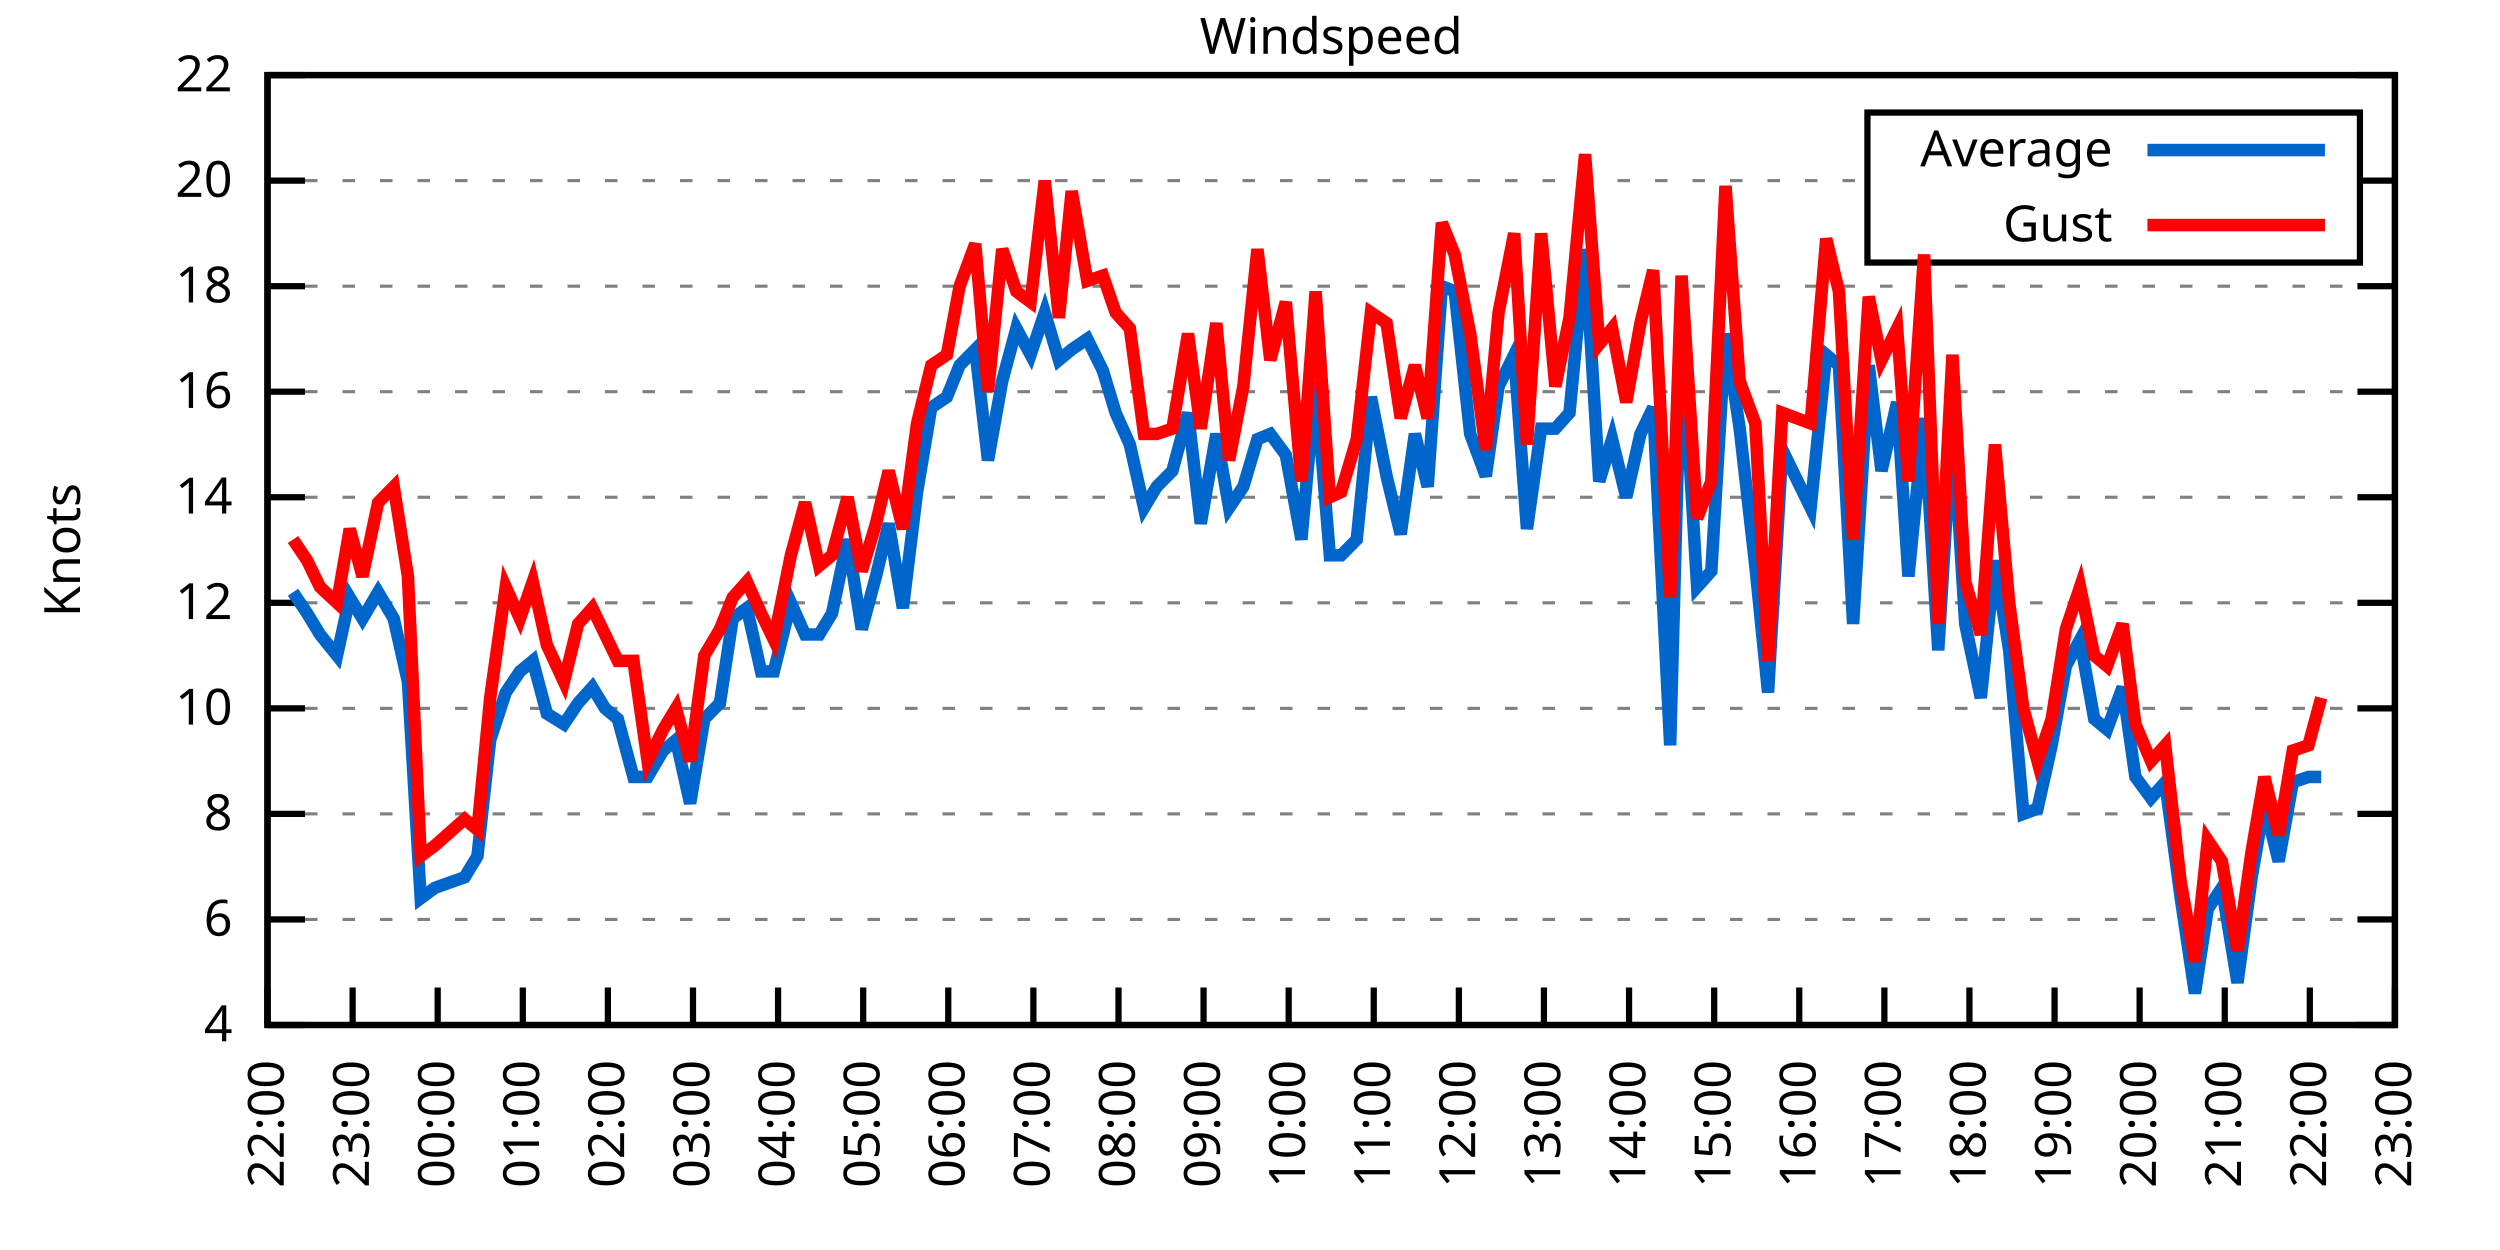
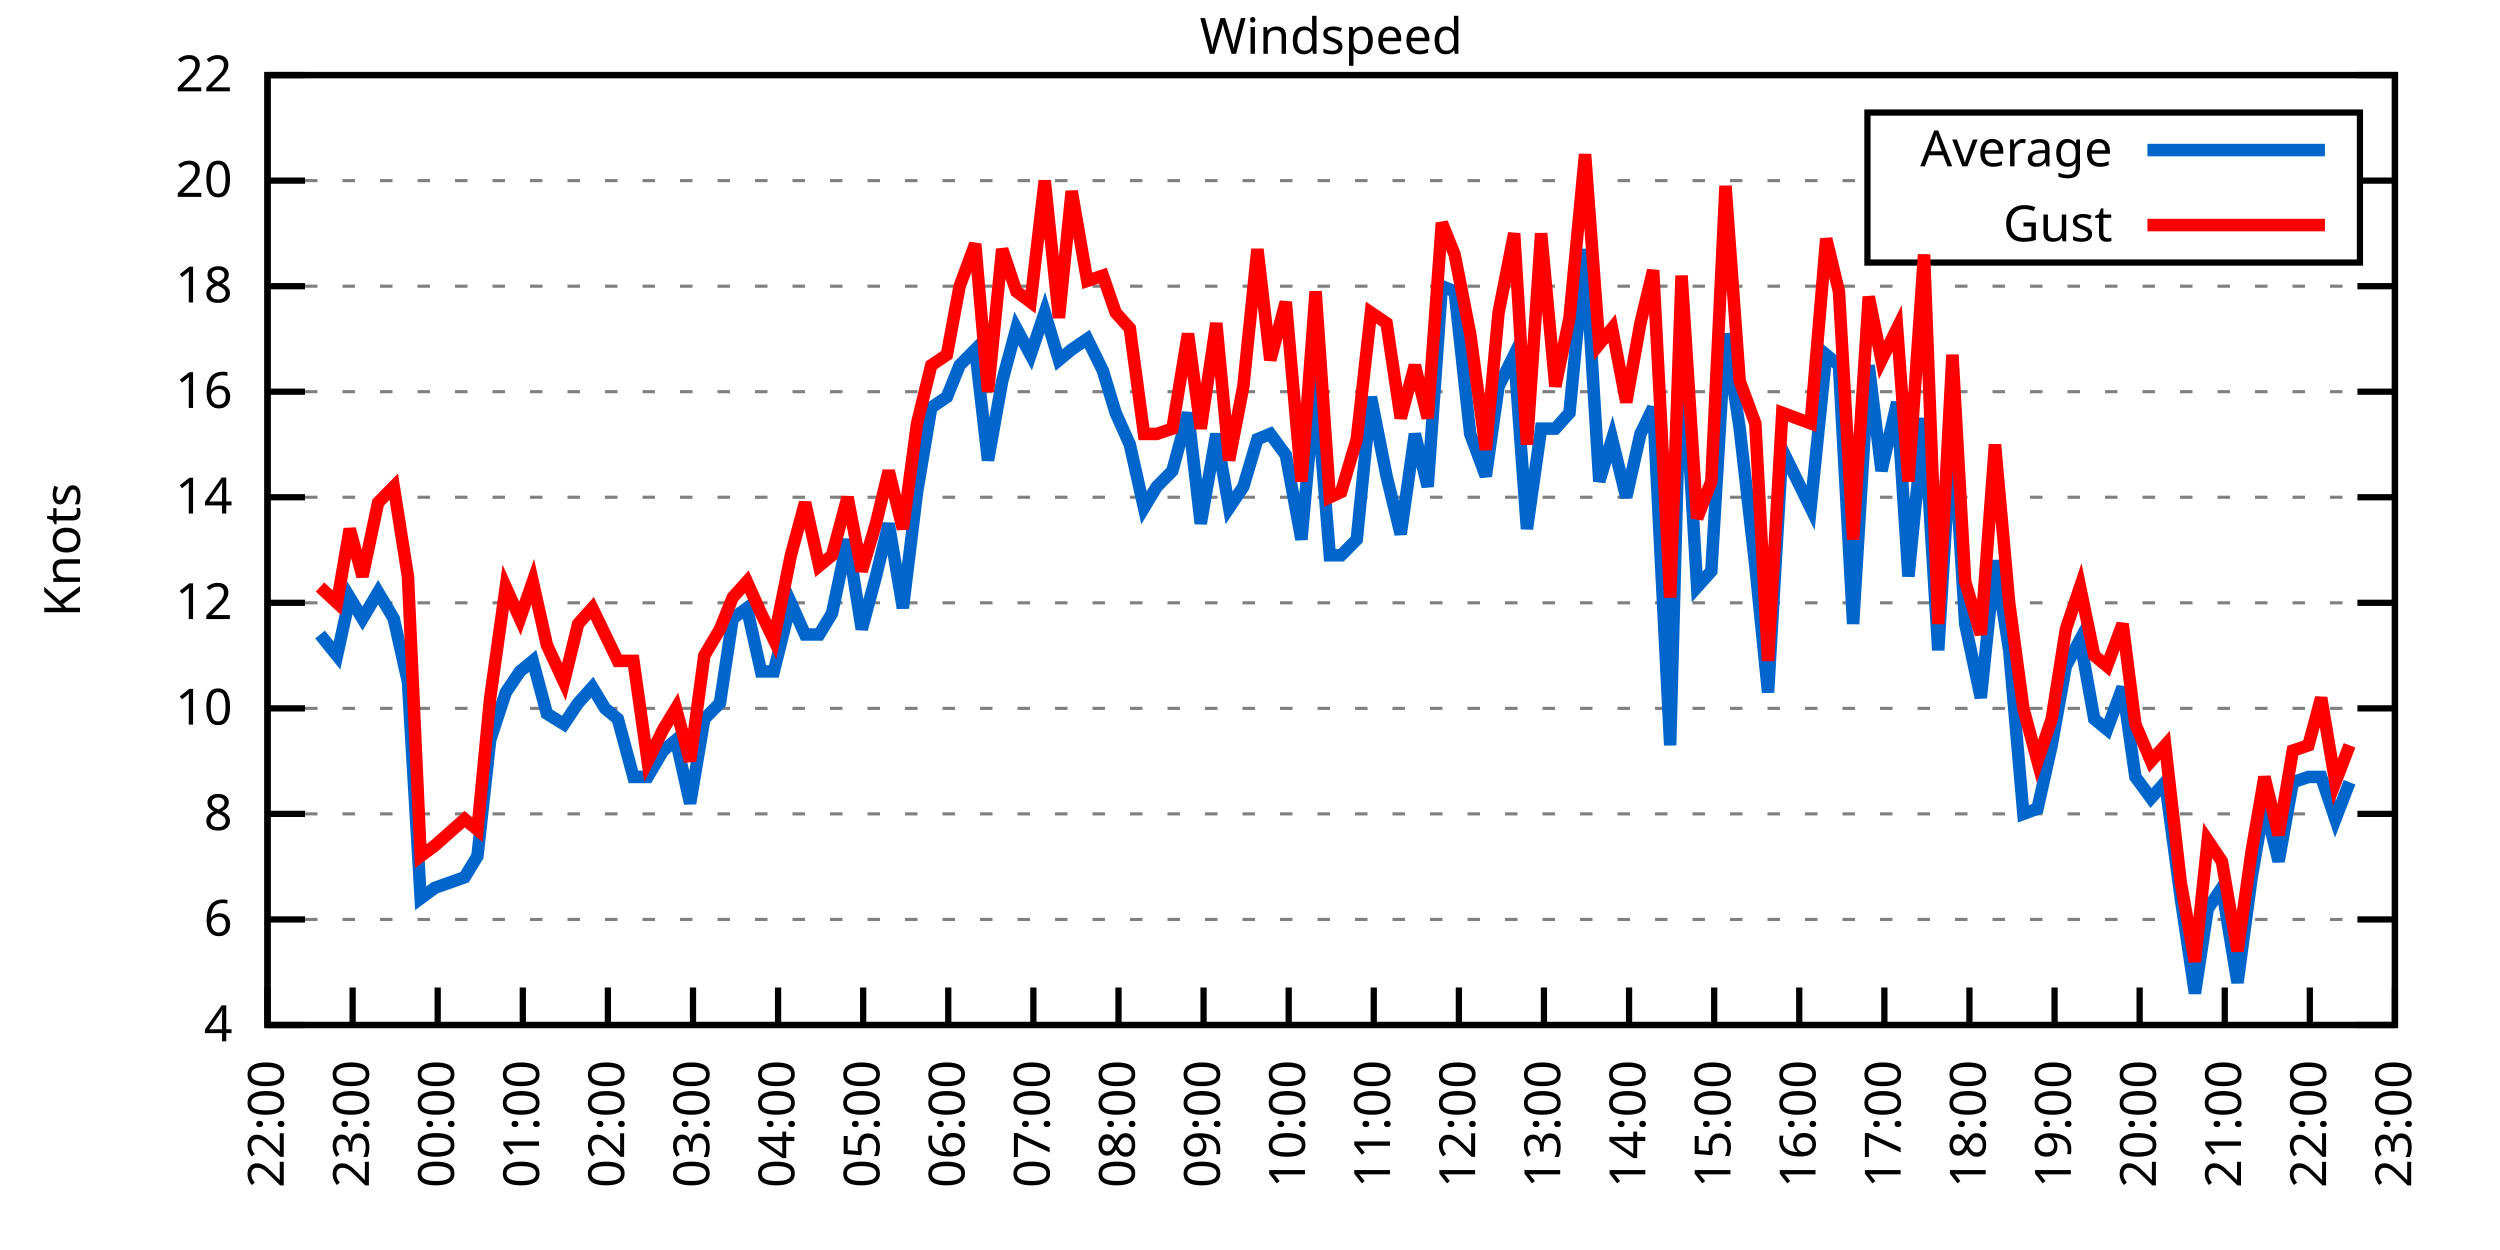
<svg xmlns="http://www.w3.org/2000/svg" xmlns:xlink="http://www.w3.org/1999/xlink" width="400" height="200" viewBox="0 0 400 200">
  <g id="gnuplot_canvas">
    <rect x="0" y="0" width="400" height="200" fill="none" />
    <defs>
      <circle id="gpDot" r="0.5" stroke-width="0.5" stroke="currentColor" />
      <path id="gpPt0" stroke-width="0.333" stroke="currentColor" d="M-1,0 h2 M0,-1 v2" />
      <path id="gpPt1" stroke-width="0.333" stroke="currentColor" d="M-1,-1 L1,1 M1,-1 L-1,1" />
      <path id="gpPt2" stroke-width="0.333" stroke="currentColor" d="M-1,0 L1,0 M0,-1 L0,1 M-1,-1 L1,1 M-1,1 L1,-1" />
      <rect id="gpPt3" stroke-width="0.333" stroke="currentColor" x="-1" y="-1" width="2" height="2" />
      <rect id="gpPt4" stroke-width="0.333" stroke="currentColor" fill="currentColor" x="-1" y="-1" width="2" height="2" />
      <circle id="gpPt5" stroke-width="0.333" stroke="currentColor" cx="0" cy="0" r="1" />
      <use xlink:href="#gpPt5" id="gpPt6" fill="currentColor" stroke="none" />
      <path id="gpPt7" stroke-width="0.333" stroke="currentColor" d="M0,-1.33 L-1.33,0.67 L1.33,0.67 z" />
      <use xlink:href="#gpPt7" id="gpPt8" fill="currentColor" stroke="none" />
      <use xlink:href="#gpPt7" id="gpPt9" stroke="currentColor" transform="rotate(180)" />
      <use xlink:href="#gpPt9" id="gpPt10" fill="currentColor" stroke="none" />
      <use xlink:href="#gpPt3" id="gpPt11" stroke="currentColor" transform="rotate(45)" />
      <use xlink:href="#gpPt11" id="gpPt12" fill="currentColor" stroke="none" />
      <path id="gpPt13" stroke-width="0.333" stroke="currentColor" d="M0,1.330 L1.265,0.411 L0.782,-1.067 L-0.782,-1.076 L-1.265,0.411 z" />
      <use xlink:href="#gpPt13" id="gpPt14" fill="currentColor" stroke="none" />
      <filter id="textbox" filterUnits="objectBoundingBox" x="0" y="0" height="1" width="1">
        <feFlood flood-color="white" flood-opacity="1" result="bgnd" />
        <feComposite in="SourceGraphic" in2="bgnd" operator="atop" />
      </filter>
      <filter id="greybox" filterUnits="objectBoundingBox" x="0" y="0" height="1" width="1">
        <feFlood flood-color="lightgrey" flood-opacity="1" result="grey" />
        <feComposite in="SourceGraphic" in2="grey" operator="atop" />
      </filter>
    </defs>
    <g fill="none" color="white" stroke="currentColor" stroke-width="1.00" stroke-linecap="butt" stroke-linejoin="miter">
</g>
    <g fill="none" color="black" stroke="currentColor" stroke-width="1.00" stroke-linecap="butt" stroke-linejoin="miter">
      <g stroke="none" shape-rendering="crispEdges">
        <polygon fill="rgb(255, 255, 255)" points="42.80,164.00 383.18,164.00 383.18,12.02 42.80,12.02 " />
      </g>
    </g>
    <g fill="none" color="black" stroke="currentColor" stroke-width="1.00" stroke-linecap="butt" stroke-linejoin="miter">
</g>
    <g fill="none" color="black" stroke="black" stroke-width="0.50" stroke-linecap="butt" stroke-linejoin="miter">
</g>
    <g fill="none" color="gray" stroke="currentColor" stroke-width="0.50" stroke-linecap="butt" stroke-linejoin="miter">
      <path stroke="gray" stroke-dasharray="2,4" class="gridline" d="M42.80,164.00 L383.19,164.00  " />
    </g>
    <g fill="none" color="gray" stroke="gray" stroke-width="1.00" stroke-linecap="butt" stroke-linejoin="miter">
</g>
    <g fill="none" color="black" stroke="currentColor" stroke-width="1.00" stroke-linecap="butt" stroke-linejoin="miter">
      <path stroke="black" d="M42.80,164.00 L48.80,164.00 M383.19,164.00 L377.19,164.00  " />
      <g transform="translate(37.20,166.60)" stroke="none" fill="black" font-family="Sans" font-size="8.00" text-anchor="end">
        <text>
          <tspan font-family="Sans"> 4</tspan>
        </text>
      </g>
    </g>
    <g fill="none" color="black" stroke="currentColor" stroke-width="1.00" stroke-linecap="butt" stroke-linejoin="miter">
</g>
    <g fill="none" color="black" stroke="black" stroke-width="0.50" stroke-linecap="butt" stroke-linejoin="miter">
</g>
    <g fill="none" color="gray" stroke="currentColor" stroke-width="0.50" stroke-linecap="butt" stroke-linejoin="miter">
      <path stroke="gray" stroke-dasharray="2,4" class="gridline" d="M42.80,147.11 L383.19,147.11  " />
    </g>
    <g fill="none" color="gray" stroke="gray" stroke-width="1.00" stroke-linecap="butt" stroke-linejoin="miter">
</g>
    <g fill="none" color="black" stroke="currentColor" stroke-width="1.00" stroke-linecap="butt" stroke-linejoin="miter">
      <path stroke="black" d="M42.80,147.11 L48.80,147.11 M383.19,147.11 L377.19,147.11  " />
      <g transform="translate(37.20,149.71)" stroke="none" fill="black" font-family="Sans" font-size="8.00" text-anchor="end">
        <text>
          <tspan font-family="Sans"> 6</tspan>
        </text>
      </g>
    </g>
    <g fill="none" color="black" stroke="currentColor" stroke-width="1.00" stroke-linecap="butt" stroke-linejoin="miter">
</g>
    <g fill="none" color="black" stroke="black" stroke-width="0.50" stroke-linecap="butt" stroke-linejoin="miter">
</g>
    <g fill="none" color="gray" stroke="currentColor" stroke-width="0.50" stroke-linecap="butt" stroke-linejoin="miter">
      <path stroke="gray" stroke-dasharray="2,4" class="gridline" d="M42.80,130.22 L383.19,130.22  " />
    </g>
    <g fill="none" color="gray" stroke="gray" stroke-width="1.00" stroke-linecap="butt" stroke-linejoin="miter">
</g>
    <g fill="none" color="black" stroke="currentColor" stroke-width="1.00" stroke-linecap="butt" stroke-linejoin="miter">
      <path stroke="black" d="M42.80,130.22 L48.80,130.22 M383.19,130.22 L377.19,130.22  " />
      <g transform="translate(37.20,132.82)" stroke="none" fill="black" font-family="Sans" font-size="8.00" text-anchor="end">
        <text>
          <tspan font-family="Sans"> 8</tspan>
        </text>
      </g>
    </g>
    <g fill="none" color="black" stroke="currentColor" stroke-width="1.00" stroke-linecap="butt" stroke-linejoin="miter">
</g>
    <g fill="none" color="black" stroke="black" stroke-width="0.50" stroke-linecap="butt" stroke-linejoin="miter">
</g>
    <g fill="none" color="gray" stroke="currentColor" stroke-width="0.50" stroke-linecap="butt" stroke-linejoin="miter">
      <path stroke="gray" stroke-dasharray="2,4" class="gridline" d="M42.80,113.34 L383.19,113.34  " />
    </g>
    <g fill="none" color="gray" stroke="gray" stroke-width="1.00" stroke-linecap="butt" stroke-linejoin="miter">
</g>
    <g fill="none" color="black" stroke="currentColor" stroke-width="1.00" stroke-linecap="butt" stroke-linejoin="miter">
      <path stroke="black" d="M42.80,113.34 L48.80,113.34 M383.19,113.34 L377.19,113.34  " />
      <g transform="translate(37.20,115.94)" stroke="none" fill="black" font-family="Sans" font-size="8.00" text-anchor="end">
        <text>
          <tspan font-family="Sans"> 10</tspan>
        </text>
      </g>
    </g>
    <g fill="none" color="black" stroke="currentColor" stroke-width="1.00" stroke-linecap="butt" stroke-linejoin="miter">
</g>
    <g fill="none" color="black" stroke="black" stroke-width="0.50" stroke-linecap="butt" stroke-linejoin="miter">
</g>
    <g fill="none" color="gray" stroke="currentColor" stroke-width="0.50" stroke-linecap="butt" stroke-linejoin="miter">
      <path stroke="gray" stroke-dasharray="2,4" class="gridline" d="M42.80,96.45 L383.19,96.45  " />
    </g>
    <g fill="none" color="gray" stroke="gray" stroke-width="1.00" stroke-linecap="butt" stroke-linejoin="miter">
</g>
    <g fill="none" color="black" stroke="currentColor" stroke-width="1.00" stroke-linecap="butt" stroke-linejoin="miter">
      <path stroke="black" d="M42.80,96.45 L48.80,96.45 M383.19,96.45 L377.19,96.45  " />
      <g transform="translate(37.20,99.05)" stroke="none" fill="black" font-family="Sans" font-size="8.00" text-anchor="end">
        <text>
          <tspan font-family="Sans"> 12</tspan>
        </text>
      </g>
    </g>
    <g fill="none" color="black" stroke="currentColor" stroke-width="1.00" stroke-linecap="butt" stroke-linejoin="miter">
</g>
    <g fill="none" color="black" stroke="black" stroke-width="0.50" stroke-linecap="butt" stroke-linejoin="miter">
</g>
    <g fill="none" color="gray" stroke="currentColor" stroke-width="0.50" stroke-linecap="butt" stroke-linejoin="miter">
      <path stroke="gray" stroke-dasharray="2,4" class="gridline" d="M42.80,79.56 L383.19,79.56  " />
    </g>
    <g fill="none" color="gray" stroke="gray" stroke-width="1.00" stroke-linecap="butt" stroke-linejoin="miter">
</g>
    <g fill="none" color="black" stroke="currentColor" stroke-width="1.00" stroke-linecap="butt" stroke-linejoin="miter">
      <path stroke="black" d="M42.80,79.56 L48.80,79.56 M383.19,79.56 L377.19,79.56  " />
      <g transform="translate(37.20,82.16)" stroke="none" fill="black" font-family="Sans" font-size="8.00" text-anchor="end">
        <text>
          <tspan font-family="Sans"> 14</tspan>
        </text>
      </g>
    </g>
    <g fill="none" color="black" stroke="currentColor" stroke-width="1.00" stroke-linecap="butt" stroke-linejoin="miter">
</g>
    <g fill="none" color="black" stroke="black" stroke-width="0.50" stroke-linecap="butt" stroke-linejoin="miter">
</g>
    <g fill="none" color="gray" stroke="currentColor" stroke-width="0.50" stroke-linecap="butt" stroke-linejoin="miter">
      <path stroke="gray" stroke-dasharray="2,4" class="gridline" d="M42.80,62.67 L383.19,62.67  " />
    </g>
    <g fill="none" color="gray" stroke="gray" stroke-width="1.00" stroke-linecap="butt" stroke-linejoin="miter">
</g>
    <g fill="none" color="black" stroke="currentColor" stroke-width="1.00" stroke-linecap="butt" stroke-linejoin="miter">
      <path stroke="black" d="M42.80,62.67 L48.80,62.67 M383.19,62.67 L377.19,62.67  " />
      <g transform="translate(37.20,65.27)" stroke="none" fill="black" font-family="Sans" font-size="8.00" text-anchor="end">
        <text>
          <tspan font-family="Sans"> 16</tspan>
        </text>
      </g>
    </g>
    <g fill="none" color="black" stroke="currentColor" stroke-width="1.00" stroke-linecap="butt" stroke-linejoin="miter">
</g>
    <g fill="none" color="black" stroke="black" stroke-width="0.50" stroke-linecap="butt" stroke-linejoin="miter">
</g>
    <g fill="none" color="gray" stroke="currentColor" stroke-width="0.50" stroke-linecap="butt" stroke-linejoin="miter">
      <path stroke="gray" stroke-dasharray="2,4" class="gridline" d="M42.80,45.79 L383.19,45.79  " />
    </g>
    <g fill="none" color="gray" stroke="gray" stroke-width="1.00" stroke-linecap="butt" stroke-linejoin="miter">
</g>
    <g fill="none" color="black" stroke="currentColor" stroke-width="1.00" stroke-linecap="butt" stroke-linejoin="miter">
      <path stroke="black" d="M42.80,45.79 L48.80,45.79 M383.19,45.79 L377.19,45.79  " />
      <g transform="translate(37.20,48.39)" stroke="none" fill="black" font-family="Sans" font-size="8.00" text-anchor="end">
        <text>
          <tspan font-family="Sans"> 18</tspan>
        </text>
      </g>
    </g>
    <g fill="none" color="black" stroke="currentColor" stroke-width="1.00" stroke-linecap="butt" stroke-linejoin="miter">
</g>
    <g fill="none" color="black" stroke="black" stroke-width="0.50" stroke-linecap="butt" stroke-linejoin="miter">
</g>
    <g fill="none" color="gray" stroke="currentColor" stroke-width="0.50" stroke-linecap="butt" stroke-linejoin="miter">
      <path stroke="gray" stroke-dasharray="2,4" class="gridline" d="M42.80,28.90 L298.79,28.90 M377.59,28.90 L383.19,28.90  " />
    </g>
    <g fill="none" color="gray" stroke="gray" stroke-width="1.00" stroke-linecap="butt" stroke-linejoin="miter">
</g>
    <g fill="none" color="black" stroke="currentColor" stroke-width="1.00" stroke-linecap="butt" stroke-linejoin="miter">
      <path stroke="black" d="M42.80,28.90 L48.80,28.90 M383.19,28.90 L377.19,28.90  " />
      <g transform="translate(37.20,31.50)" stroke="none" fill="black" font-family="Sans" font-size="8.00" text-anchor="end">
        <text>
          <tspan font-family="Sans"> 20</tspan>
        </text>
      </g>
    </g>
    <g fill="none" color="black" stroke="currentColor" stroke-width="1.00" stroke-linecap="butt" stroke-linejoin="miter">
</g>
    <g fill="none" color="black" stroke="black" stroke-width="0.50" stroke-linecap="butt" stroke-linejoin="miter">
</g>
    <g fill="none" color="gray" stroke="currentColor" stroke-width="0.50" stroke-linecap="butt" stroke-linejoin="miter">
      <path stroke="gray" stroke-dasharray="2,4" class="gridline" d="M42.80,12.01 L383.19,12.01  " />
    </g>
    <g fill="none" color="gray" stroke="gray" stroke-width="1.00" stroke-linecap="butt" stroke-linejoin="miter">
</g>
    <g fill="none" color="black" stroke="currentColor" stroke-width="1.00" stroke-linecap="butt" stroke-linejoin="miter">
      <path stroke="black" d="M42.80,12.01 L48.80,12.01 M383.19,12.01 L377.19,12.01  " />
      <g transform="translate(37.20,14.61)" stroke="none" fill="black" font-family="Sans" font-size="8.00" text-anchor="end">
        <text>
          <tspan font-family="Sans"> 22</tspan>
        </text>
      </g>
    </g>
    <g fill="none" color="black" stroke="currentColor" stroke-width="1.00" stroke-linecap="butt" stroke-linejoin="miter">
      <path stroke="black" d="M42.80,164.00 L42.80,158.00  " />
      <g transform="translate(45.40,169.60) rotate(270.00)" stroke="none" fill="black" font-family="Sans" font-size="8.00" text-anchor="end">
        <text>
          <tspan font-family="Sans">22:00</tspan>
        </text>
      </g>
    </g>
    <g fill="none" color="black" stroke="currentColor" stroke-width="1.00" stroke-linecap="butt" stroke-linejoin="miter">
      <path stroke="black" d="M56.42,164.00 L56.42,158.00  " />
      <g transform="translate(59.02,169.60) rotate(270.00)" stroke="none" fill="black" font-family="Sans" font-size="8.00" text-anchor="end">
        <text>
          <tspan font-family="Sans">23:00</tspan>
        </text>
      </g>
    </g>
    <g fill="none" color="black" stroke="currentColor" stroke-width="1.00" stroke-linecap="butt" stroke-linejoin="miter">
      <path stroke="black" d="M70.03,164.00 L70.03,158.00  " />
      <g transform="translate(72.63,169.60) rotate(270.00)" stroke="none" fill="black" font-family="Sans" font-size="8.00" text-anchor="end">
        <text>
          <tspan font-family="Sans">00:00</tspan>
        </text>
      </g>
    </g>
    <g fill="none" color="black" stroke="currentColor" stroke-width="1.00" stroke-linecap="butt" stroke-linejoin="miter">
      <path stroke="black" d="M83.65,164.00 L83.65,158.00  " />
      <g transform="translate(86.25,169.60) rotate(270.00)" stroke="none" fill="black" font-family="Sans" font-size="8.00" text-anchor="end">
        <text>
          <tspan font-family="Sans">01:00</tspan>
        </text>
      </g>
    </g>
    <g fill="none" color="black" stroke="currentColor" stroke-width="1.00" stroke-linecap="butt" stroke-linejoin="miter">
      <path stroke="black" d="M97.26,164.00 L97.26,158.00  " />
      <g transform="translate(99.86,169.60) rotate(270.00)" stroke="none" fill="black" font-family="Sans" font-size="8.00" text-anchor="end">
        <text>
          <tspan font-family="Sans">02:00</tspan>
        </text>
      </g>
    </g>
    <g fill="none" color="black" stroke="currentColor" stroke-width="1.00" stroke-linecap="butt" stroke-linejoin="miter">
      <path stroke="black" d="M110.88,164.00 L110.88,158.00  " />
      <g transform="translate(113.48,169.60) rotate(270.00)" stroke="none" fill="black" font-family="Sans" font-size="8.00" text-anchor="end">
        <text>
          <tspan font-family="Sans">03:00</tspan>
        </text>
      </g>
    </g>
    <g fill="none" color="black" stroke="currentColor" stroke-width="1.00" stroke-linecap="butt" stroke-linejoin="miter">
      <path stroke="black" d="M124.49,164.00 L124.49,158.00  " />
      <g transform="translate(127.09,169.60) rotate(270.00)" stroke="none" fill="black" font-family="Sans" font-size="8.00" text-anchor="end">
        <text>
          <tspan font-family="Sans">04:00</tspan>
        </text>
      </g>
    </g>
    <g fill="none" color="black" stroke="currentColor" stroke-width="1.00" stroke-linecap="butt" stroke-linejoin="miter">
      <path stroke="black" d="M138.11,164.00 L138.11,158.00  " />
      <g transform="translate(140.71,169.60) rotate(270.00)" stroke="none" fill="black" font-family="Sans" font-size="8.00" text-anchor="end">
        <text>
          <tspan font-family="Sans">05:00</tspan>
        </text>
      </g>
    </g>
    <g fill="none" color="black" stroke="currentColor" stroke-width="1.00" stroke-linecap="butt" stroke-linejoin="miter">
      <path stroke="black" d="M151.72,164.00 L151.72,158.00  " />
      <g transform="translate(154.32,169.60) rotate(270.00)" stroke="none" fill="black" font-family="Sans" font-size="8.00" text-anchor="end">
        <text>
          <tspan font-family="Sans">06:00</tspan>
        </text>
      </g>
    </g>
    <g fill="none" color="black" stroke="currentColor" stroke-width="1.00" stroke-linecap="butt" stroke-linejoin="miter">
      <path stroke="black" d="M165.34,164.00 L165.34,158.00  " />
      <g transform="translate(167.94,169.60) rotate(270.00)" stroke="none" fill="black" font-family="Sans" font-size="8.00" text-anchor="end">
        <text>
          <tspan font-family="Sans">07:00</tspan>
        </text>
      </g>
    </g>
    <g fill="none" color="black" stroke="currentColor" stroke-width="1.00" stroke-linecap="butt" stroke-linejoin="miter">
      <path stroke="black" d="M178.96,164.00 L178.96,158.00  " />
      <g transform="translate(181.56,169.60) rotate(270.00)" stroke="none" fill="black" font-family="Sans" font-size="8.00" text-anchor="end">
        <text>
          <tspan font-family="Sans">08:00</tspan>
        </text>
      </g>
    </g>
    <g fill="none" color="black" stroke="currentColor" stroke-width="1.00" stroke-linecap="butt" stroke-linejoin="miter">
      <path stroke="black" d="M192.57,164.00 L192.57,158.00  " />
      <g transform="translate(195.17,169.60) rotate(270.00)" stroke="none" fill="black" font-family="Sans" font-size="8.00" text-anchor="end">
        <text>
          <tspan font-family="Sans">09:00</tspan>
        </text>
      </g>
    </g>
    <g fill="none" color="black" stroke="currentColor" stroke-width="1.00" stroke-linecap="butt" stroke-linejoin="miter">
      <path stroke="black" d="M206.19,164.00 L206.19,158.00  " />
      <g transform="translate(208.79,169.60) rotate(270.00)" stroke="none" fill="black" font-family="Sans" font-size="8.00" text-anchor="end">
        <text>
          <tspan font-family="Sans">10:00</tspan>
        </text>
      </g>
    </g>
    <g fill="none" color="black" stroke="currentColor" stroke-width="1.00" stroke-linecap="butt" stroke-linejoin="miter">
      <path stroke="black" d="M219.80,164.00 L219.80,158.00  " />
      <g transform="translate(222.40,169.60) rotate(270.00)" stroke="none" fill="black" font-family="Sans" font-size="8.00" text-anchor="end">
        <text>
          <tspan font-family="Sans">11:00</tspan>
        </text>
      </g>
    </g>
    <g fill="none" color="black" stroke="currentColor" stroke-width="1.00" stroke-linecap="butt" stroke-linejoin="miter">
      <path stroke="black" d="M233.42,164.00 L233.42,158.00  " />
      <g transform="translate(236.02,169.60) rotate(270.00)" stroke="none" fill="black" font-family="Sans" font-size="8.00" text-anchor="end">
        <text>
          <tspan font-family="Sans">12:00</tspan>
        </text>
      </g>
    </g>
    <g fill="none" color="black" stroke="currentColor" stroke-width="1.00" stroke-linecap="butt" stroke-linejoin="miter">
      <path stroke="black" d="M247.03,164.00 L247.03,158.00  " />
      <g transform="translate(249.63,169.60) rotate(270.00)" stroke="none" fill="black" font-family="Sans" font-size="8.00" text-anchor="end">
        <text>
          <tspan font-family="Sans">13:00</tspan>
        </text>
      </g>
    </g>
    <g fill="none" color="black" stroke="currentColor" stroke-width="1.00" stroke-linecap="butt" stroke-linejoin="miter">
      <path stroke="black" d="M260.65,164.00 L260.65,158.00  " />
      <g transform="translate(263.25,169.60) rotate(270.00)" stroke="none" fill="black" font-family="Sans" font-size="8.00" text-anchor="end">
        <text>
          <tspan font-family="Sans">14:00</tspan>
        </text>
      </g>
    </g>
    <g fill="none" color="black" stroke="currentColor" stroke-width="1.00" stroke-linecap="butt" stroke-linejoin="miter">
      <path stroke="black" d="M274.27,164.00 L274.27,158.00  " />
      <g transform="translate(276.87,169.60) rotate(270.00)" stroke="none" fill="black" font-family="Sans" font-size="8.00" text-anchor="end">
        <text>
          <tspan font-family="Sans">15:00</tspan>
        </text>
      </g>
    </g>
    <g fill="none" color="black" stroke="currentColor" stroke-width="1.00" stroke-linecap="butt" stroke-linejoin="miter">
      <path stroke="black" d="M287.88,164.00 L287.88,158.00  " />
      <g transform="translate(290.48,169.60) rotate(270.00)" stroke="none" fill="black" font-family="Sans" font-size="8.00" text-anchor="end">
        <text>
          <tspan font-family="Sans">16:00</tspan>
        </text>
      </g>
    </g>
    <g fill="none" color="black" stroke="currentColor" stroke-width="1.00" stroke-linecap="butt" stroke-linejoin="miter">
      <path stroke="black" d="M301.50,164.00 L301.50,158.00  " />
      <g transform="translate(304.10,169.60) rotate(270.00)" stroke="none" fill="black" font-family="Sans" font-size="8.00" text-anchor="end">
        <text>
          <tspan font-family="Sans">17:00</tspan>
        </text>
      </g>
    </g>
    <g fill="none" color="black" stroke="currentColor" stroke-width="1.00" stroke-linecap="butt" stroke-linejoin="miter">
      <path stroke="black" d="M315.11,164.00 L315.11,158.00  " />
      <g transform="translate(317.71,169.60) rotate(270.00)" stroke="none" fill="black" font-family="Sans" font-size="8.00" text-anchor="end">
        <text>
          <tspan font-family="Sans">18:00</tspan>
        </text>
      </g>
    </g>
    <g fill="none" color="black" stroke="currentColor" stroke-width="1.00" stroke-linecap="butt" stroke-linejoin="miter">
      <path stroke="black" d="M328.73,164.00 L328.73,158.00  " />
      <g transform="translate(331.33,169.60) rotate(270.00)" stroke="none" fill="black" font-family="Sans" font-size="8.00" text-anchor="end">
        <text>
          <tspan font-family="Sans">19:00</tspan>
        </text>
      </g>
    </g>
    <g fill="none" color="black" stroke="currentColor" stroke-width="1.00" stroke-linecap="butt" stroke-linejoin="miter">
      <path stroke="black" d="M342.34,164.00 L342.34,158.00  " />
      <g transform="translate(344.94,169.60) rotate(270.00)" stroke="none" fill="black" font-family="Sans" font-size="8.00" text-anchor="end">
        <text>
          <tspan font-family="Sans">20:00</tspan>
        </text>
      </g>
    </g>
    <g fill="none" color="black" stroke="currentColor" stroke-width="1.00" stroke-linecap="butt" stroke-linejoin="miter">
      <path stroke="black" d="M355.96,164.00 L355.96,158.00  " />
      <g transform="translate(358.56,169.60) rotate(270.00)" stroke="none" fill="black" font-family="Sans" font-size="8.00" text-anchor="end">
        <text>
          <tspan font-family="Sans">21:00</tspan>
        </text>
      </g>
    </g>
    <g fill="none" color="black" stroke="currentColor" stroke-width="1.00" stroke-linecap="butt" stroke-linejoin="miter">
      <path stroke="black" d="M369.57,164.00 L369.57,158.00  " />
      <g transform="translate(372.17,169.60) rotate(270.00)" stroke="none" fill="black" font-family="Sans" font-size="8.00" text-anchor="end">
        <text>
          <tspan font-family="Sans">22:00</tspan>
        </text>
      </g>
    </g>
    <g fill="none" color="black" stroke="currentColor" stroke-width="1.00" stroke-linecap="butt" stroke-linejoin="miter">
      <path stroke="black" d="M383.19,164.00 L383.19,158.00  " />
      <g transform="translate(385.79,169.60) rotate(270.00)" stroke="none" fill="black" font-family="Sans" font-size="8.00" text-anchor="end">
        <text>
          <tspan font-family="Sans">23:00</tspan>
        </text>
      </g>
    </g>
    <g fill="none" color="black" stroke="currentColor" stroke-width="1.00" stroke-linecap="butt" stroke-linejoin="miter">
</g>
    <g fill="none" color="black" stroke="currentColor" stroke-width="1.00" stroke-linecap="butt" stroke-linejoin="miter">
      <path stroke="black" d="M42.80,12.01 L42.80,164.00 L383.19,164.00 L383.19,12.01 L42.80,12.01 Z  " />
    </g>
    <g fill="none" color="black" stroke="currentColor" stroke-width="1.00" stroke-linecap="butt" stroke-linejoin="miter">
</g>
    <g fill="none" color="black" stroke="currentColor" stroke-width="1.00" stroke-linecap="butt" stroke-linejoin="miter">
      <path stroke="black" d="M298.79,42.01 L298.79,18.01 L377.59,18.01 L377.59,42.01 L298.79,42.01 Z  " />
    </g>
    <g id="Windspeed_plot_1">
      <g fill="none" color="white" stroke="black" stroke-width="2.00" stroke-linecap="butt" stroke-linejoin="miter">
</g>
      <g fill="none" color="black" stroke="currentColor" stroke-width="2.00" stroke-linecap="butt" stroke-linejoin="miter">
        <g transform="translate(337.99,26.61)" stroke="none" fill="black" font-family="Sans" font-size="8.00" text-anchor="end">
          <text>
            <tspan font-family="Sans">Average</tspan>
          </text>
        </g>
      </g>
      <g fill="none" color="black" stroke="currentColor" stroke-width="2.00" stroke-linecap="butt" stroke-linejoin="miter">
-         <path stroke="rgb(  0, 102, 204)" d="M343.59,24.01 L371.99,24.01 M46.88,94.76 L49.15,98.14 L51.20,101.52 L53.92,104.89 L55.96,95.60 L58.00,98.98   L60.50,94.76 L63.00,98.98 L65.27,109.11 L67.31,143.73 L69.58,142.05 L74.34,140.36 L76.39,136.98 L78.43,118.40   L80.92,110.80 L83.19,107.43 L85.24,105.74 L87.50,114.18 L90.23,115.87 L92.50,112.49 L94.77,109.96 L96.81,113.34   L98.85,115.03 L101.35,124.31 L103.62,124.31 L106.11,120.09 L108.15,118.40 L110.42,128.54 L112.69,115.03 L115.19,112.49   L117.23,98.98 L119.50,97.29 L121.77,107.43 L123.81,107.43 L126.54,96.45 L128.81,101.52 L131.07,101.52 L133.12,98.14   L135.61,86.32 L137.88,100.67 L140.15,92.23 L142.19,83.78 L144.46,97.29 L146.73,78.72 L149.00,65.21 L151.50,63.52   L153.54,58.45 L156.04,55.92 L158.08,73.65 L160.35,60.98 L162.62,52.54 L164.89,56.76 L167.16,50.01 L169.43,57.61   L171.47,55.92 L173.96,54.23 L176.46,59.30 L178.50,66.05 L180.77,71.12 L183.04,81.25 L185.08,77.87 L187.58,75.34   L190.08,66.05 L192.12,83.78 L194.61,69.43 L196.66,81.25 L198.93,77.87 L201.19,70.27 L203.24,69.43 L205.73,72.81   L208.23,86.32 L210.50,60.98 L212.77,88.85 L214.58,88.85 L217.08,86.32 L219.35,63.52 L221.85,76.18 L224.11,85.47   L226.38,69.43 L228.43,77.87 L230.70,45.79 L232.74,46.63 L235.23,69.43 L237.73,76.18 L239.77,61.83 L242.27,56.76   L244.31,84.63 L246.58,68.58 L248.85,68.58 L251.12,66.05 L253.61,39.87 L255.88,77.03 L257.93,70.27 L260.20,79.56   L262.47,69.43 L264.51,65.21 L267.23,119.25 L269.05,51.70 L271.54,93.92 L273.81,91.38 L276.08,53.39 L278.35,68.58   L280.85,90.54 L282.89,110.80 L285.16,71.96 L289.70,81.25 L292.19,56.76 L294.23,58.45 L296.50,99.83 L299.00,58.45   L301.04,75.34 L303.54,64.36 L305.35,92.23 L307.85,66.90 L310.12,104.05 L312.39,66.90 L314.43,99.83 L316.93,111.65   L319.20,89.69 L321.47,104.05 L323.74,130.22 L326.00,129.38 L328.27,119.25 L330.54,106.58 L332.81,102.36 L335.08,115.03   L337.12,116.71 L339.62,109.96 L341.66,124.31 L344.16,127.69 L346.43,125.16 L348.92,143.73 L351.19,158.93 L353.24,145.42   L355.50,142.05 L358.00,157.24 L360.27,140.36 L362.31,128.54 L364.58,137.82 L366.85,125.16 L369.35,124.31 L371.39,124.31    " />
+         <path stroke="rgb(  0, 102, 204)" d="M343.59,24.01 L371.99,24.01 M51.20,101.52 L53.92,104.89 L55.96,95.60 L58.00,98.98 L60.50,94.76 L63.00,98.98   L65.27,109.11 L67.31,143.73 L69.58,142.05 L74.34,140.36 L76.39,136.98 L78.43,118.40 L80.92,110.80 L83.19,107.43   L85.24,105.74 L87.50,114.18 L90.23,115.87 L92.50,112.49 L94.77,109.96 L96.81,113.34 L98.85,115.03 L101.35,124.31   L103.62,124.31 L106.11,120.09 L108.15,118.40 L110.42,128.54 L112.69,115.03 L115.19,112.49 L117.23,98.98 L119.50,97.29   L121.77,107.43 L123.81,107.43 L126.54,96.45 L128.81,101.52 L131.07,101.52 L133.12,98.14 L135.61,86.32 L137.88,100.67   L140.15,92.23 L142.19,83.78 L144.46,97.29 L146.73,78.72 L149.00,65.21 L151.50,63.52 L153.54,58.45 L156.04,55.92   L158.08,73.65 L160.35,60.98 L162.62,52.54 L164.89,56.76 L167.16,50.01 L169.43,57.61 L171.47,55.92 L173.96,54.23   L176.46,59.30 L178.50,66.05 L180.77,71.12 L183.04,81.25 L185.08,77.87 L187.58,75.34 L190.08,66.05 L192.12,83.78   L194.61,69.43 L196.66,81.25 L198.93,77.87 L201.19,70.27 L203.24,69.43 L205.73,72.81 L208.23,86.32 L210.50,60.98   L212.77,88.85 L214.58,88.85 L217.08,86.32 L219.35,63.52 L221.85,76.18 L224.11,85.47 L226.38,69.43 L228.43,77.87   L230.70,45.79 L232.74,46.63 L235.23,69.43 L237.73,76.18 L239.77,61.83 L242.27,56.76 L244.31,84.63 L246.58,68.58   L248.85,68.58 L251.12,66.05 L253.61,39.87 L255.88,77.03 L257.93,70.27 L260.20,79.56 L262.47,69.43 L264.51,65.21   L267.23,119.25 L269.05,51.70 L271.54,93.92 L273.81,91.38 L276.08,53.39 L278.35,68.58 L280.85,90.54 L282.89,110.80   L285.16,71.96 L289.70,81.25 L292.19,56.76 L294.23,58.45 L296.50,99.83 L299.00,58.45 L301.04,75.34 L303.54,64.36   L305.35,92.23 L307.85,66.90 L310.12,104.05 L312.39,66.90 L314.43,99.83 L316.93,111.65 L319.20,89.69 L321.47,104.05   L323.74,130.22 L326.00,129.38 L328.27,119.25 L330.54,106.58 L332.81,102.36 L335.08,115.03 L337.12,116.71 L339.62,109.96   L341.66,124.31 L344.16,127.69 L346.43,125.16 L348.92,143.73 L351.19,158.93 L353.24,145.42 L355.50,142.05 L358.00,157.24   L360.27,140.36 L362.31,128.54 L364.58,137.82 L366.85,125.16 L369.35,124.31 L371.39,124.31 L373.66,131.07 L375.93,125.16    " />
      </g>
    </g>
    <g id="Windspeed_plot_2">
      <g fill="none" color="black" stroke="currentColor" stroke-width="2.00" stroke-linecap="butt" stroke-linejoin="miter">
        <g transform="translate(337.99,38.61)" stroke="none" fill="black" font-family="Sans" font-size="8.00" text-anchor="end">
          <text>
            <tspan font-family="Sans">Gust</tspan>
          </text>
        </g>
      </g>
      <g fill="none" color="black" stroke="currentColor" stroke-width="2.00" stroke-linecap="butt" stroke-linejoin="miter">
-         <path stroke="rgb(255,   0,   0)" d="M343.59,36.01 L371.99,36.01 M46.88,86.32 L49.15,89.69 L51.20,93.92 L53.92,96.45 L55.96,84.63 L58.00,92.23   L60.50,80.41 L63.00,77.87 L65.27,92.23 L67.31,136.98 L69.58,135.29 L74.34,131.07 L76.39,132.76 L78.43,111.65   L80.92,93.92 L83.19,98.98 L85.24,93.07 L87.50,103.20 L90.23,109.11 L92.50,99.83 L94.77,97.29 L96.81,101.52   L98.85,105.74 L101.35,105.74 L103.62,121.78 L106.11,116.71 L108.15,113.34 L110.42,121.78 L112.69,104.89 L115.19,100.67   L117.23,95.60 L119.50,93.07 L121.77,98.14 L123.81,102.36 L126.54,88.85 L128.81,80.41 L131.07,90.54 L133.12,88.85   L135.61,79.56 L137.88,91.38 L140.15,83.78 L142.19,75.34 L144.46,84.63 L146.73,67.74 L149.00,58.45 L151.50,56.76   L153.54,45.79 L156.04,39.03 L158.08,62.67 L160.35,39.87 L162.62,46.63 L164.89,48.32 L167.16,28.90 L169.43,50.85   L171.47,30.59 L173.96,44.94 L176.46,44.10 L178.50,50.01 L180.77,52.54 L183.04,69.43 L185.08,69.43 L187.58,68.58   L190.08,53.39 L192.12,68.58 L194.61,51.70 L196.66,73.65 L198.93,61.83 L201.19,39.87 L203.24,57.61 L205.73,48.32   L208.23,77.03 L210.50,46.63 L212.77,79.56 L214.58,78.72 L217.08,70.27 L219.35,50.01 L221.85,51.70 L224.11,66.90   L226.38,58.45 L228.43,66.90 L230.70,35.65 L232.74,40.72 L235.23,53.39 L237.73,71.96 L239.77,50.01 L242.27,37.34   L244.31,71.12 L246.58,37.34 L248.85,61.83 L251.12,50.85 L253.61,24.68 L255.88,55.07 L257.93,52.54 L260.20,64.36   L262.47,51.70 L264.51,43.25 L267.23,95.60 L269.05,44.10 L271.54,82.94 L273.81,77.03 L276.08,29.74 L278.35,60.98   L280.85,67.74 L282.89,105.74 L285.16,66.05 L289.70,67.74 L292.19,38.19 L294.23,46.63 L296.50,86.32 L299.00,47.47   L301.04,57.61 L303.54,52.54 L305.35,77.03 L307.85,40.72 L310.12,99.83 L312.39,56.76 L314.43,93.07 L316.93,101.52   L319.20,71.12 L321.47,96.45 L323.74,113.34 L326.00,121.78 L328.27,115.03 L330.54,100.67 L332.81,93.92 L335.08,104.89   L337.12,106.58 L339.62,99.83 L341.66,115.87 L344.16,121.78 L346.43,119.25 L348.92,141.20 L351.19,153.87 L353.24,134.45   L355.50,137.82 L358.00,152.18 L360.27,136.14 L362.31,124.31 L364.58,133.60 L366.85,120.09 L369.35,119.25 L371.39,111.65    " />
+         <path stroke="rgb(255,   0,   0)" d="M343.59,36.01 L371.99,36.01 M51.20,93.92 L53.92,96.45 L55.96,84.63 L58.00,92.23 L60.50,80.41 L63.00,77.87   L65.27,92.23 L67.31,136.98 L69.58,135.29 L74.34,131.07 L76.39,132.76 L78.43,111.65 L80.92,93.92 L83.19,98.98   L85.24,93.07 L87.50,103.20 L90.23,109.11 L92.50,99.83 L94.77,97.29 L96.81,101.52 L98.85,105.74 L101.35,105.74   L103.62,121.78 L106.11,116.71 L108.15,113.34 L110.42,121.78 L112.69,104.89 L115.19,100.67 L117.23,95.60 L119.50,93.07   L121.77,98.14 L123.81,102.36 L126.54,88.85 L128.81,80.41 L131.07,90.54 L133.12,88.85 L135.61,79.56 L137.88,91.38   L140.15,83.78 L142.19,75.34 L144.46,84.63 L146.73,67.74 L149.00,58.45 L151.50,56.76 L153.54,45.79 L156.04,39.03   L158.08,62.67 L160.35,39.87 L162.62,46.63 L164.89,48.32 L167.16,28.90 L169.43,50.85 L171.47,30.59 L173.96,44.94   L176.46,44.10 L178.50,50.01 L180.77,52.54 L183.04,69.43 L185.08,69.43 L187.58,68.58 L190.08,53.39 L192.12,68.58   L194.61,51.70 L196.66,73.65 L198.93,61.83 L201.19,39.87 L203.24,57.61 L205.73,48.32 L208.23,77.03 L210.50,46.63   L212.77,79.56 L214.58,78.72 L217.08,70.27 L219.35,50.01 L221.85,51.70 L224.11,66.90 L226.38,58.45 L228.43,66.90   L230.70,35.65 L232.74,40.72 L235.23,53.39 L237.73,71.96 L239.77,50.01 L242.27,37.34 L244.31,71.12 L246.58,37.34   L248.85,61.83 L251.12,50.85 L253.61,24.68 L255.88,55.07 L257.93,52.54 L260.20,64.36 L262.47,51.70 L264.51,43.25   L267.23,95.60 L269.05,44.10 L271.54,82.94 L273.81,77.03 L276.08,29.74 L278.35,60.98 L280.85,67.74 L282.89,105.74   L285.16,66.05 L289.70,67.74 L292.19,38.19 L294.23,46.63 L296.50,86.32 L299.00,47.47 L301.04,57.61 L303.54,52.54   L305.35,77.03 L307.85,40.72 L310.12,99.83 L312.39,56.76 L314.43,93.07 L316.93,101.52 L319.20,71.12 L321.47,96.45   L323.74,113.34 L326.00,121.78 L328.27,115.03 L330.54,100.67 L332.81,93.92 L335.08,104.89 L337.12,106.58 L339.62,99.83   L341.66,115.87 L344.16,121.78 L346.43,119.25 L348.92,141.20 L351.19,153.87 L353.24,134.45 L355.50,137.82 L358.00,152.18   L360.27,136.14 L362.31,124.31 L364.58,133.60 L366.85,120.09 L369.35,119.25 L371.39,111.65 L373.66,125.16 L375.93,119.25    " />
      </g>
    </g>
    <g fill="none" color="black" stroke="currentColor" stroke-width="2.00" stroke-linecap="butt" stroke-linejoin="miter">
</g>
    <g fill="none" color="black" stroke="black" stroke-width="1.00" stroke-linecap="butt" stroke-linejoin="miter">
</g>
    <g fill="none" color="black" stroke="currentColor" stroke-width="1.00" stroke-linecap="butt" stroke-linejoin="miter">
      <path stroke="black" d="M42.80,12.01 L42.80,164.00 L383.19,164.00 L383.19,12.01 L42.80,12.01 Z  " />
      <g transform="translate(12.80,88.01) rotate(270.00)" stroke="none" fill="black" font-family="Sans" font-size="8.00" text-anchor="middle">
        <text>
          <tspan font-family="Sans">Knots</tspan>
        </text>
      </g>
    </g>
    <g fill="none" color="black" stroke="currentColor" stroke-width="1.00" stroke-linecap="butt" stroke-linejoin="miter">
</g>
    <g fill="none" color="black" stroke="currentColor" stroke-width="1.00" stroke-linecap="butt" stroke-linejoin="miter">
      <g transform="translate(212.99,8.61)" stroke="none" fill="black" font-family="Sans" font-size="8.00" text-anchor="middle">
        <text>
          <tspan font-family="Sans">Windspeed</tspan>
        </text>
      </g>
    </g>
    <g fill="none" color="black" stroke="currentColor" stroke-width="1.00" stroke-linecap="butt" stroke-linejoin="miter">
</g>
  </g>
</svg>
